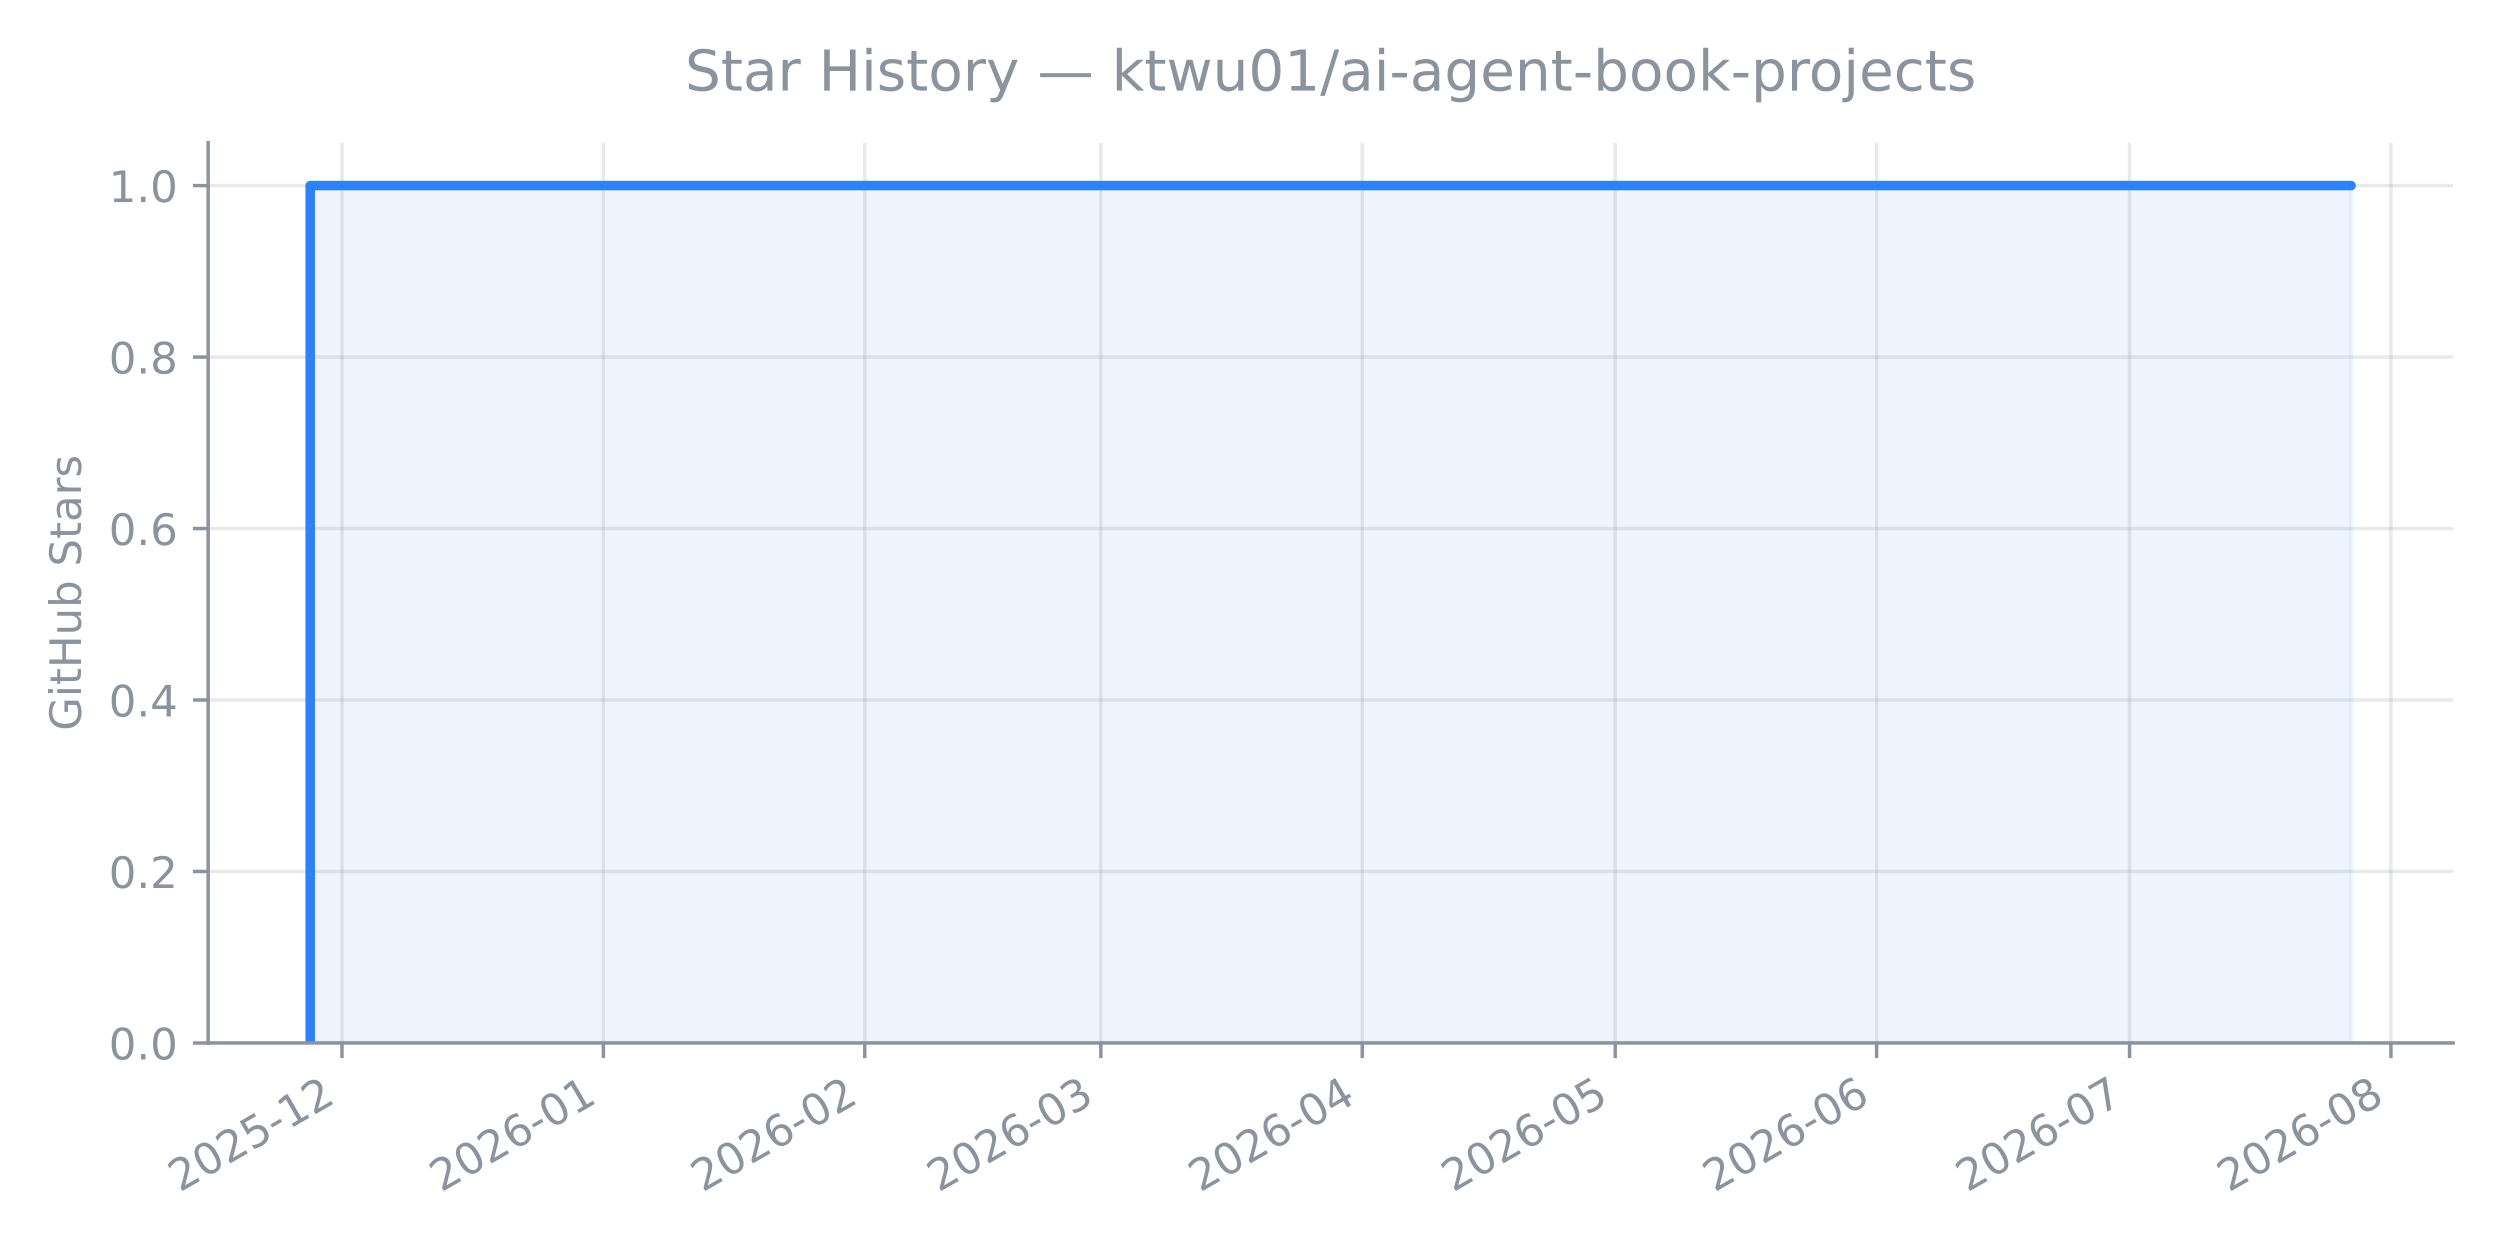
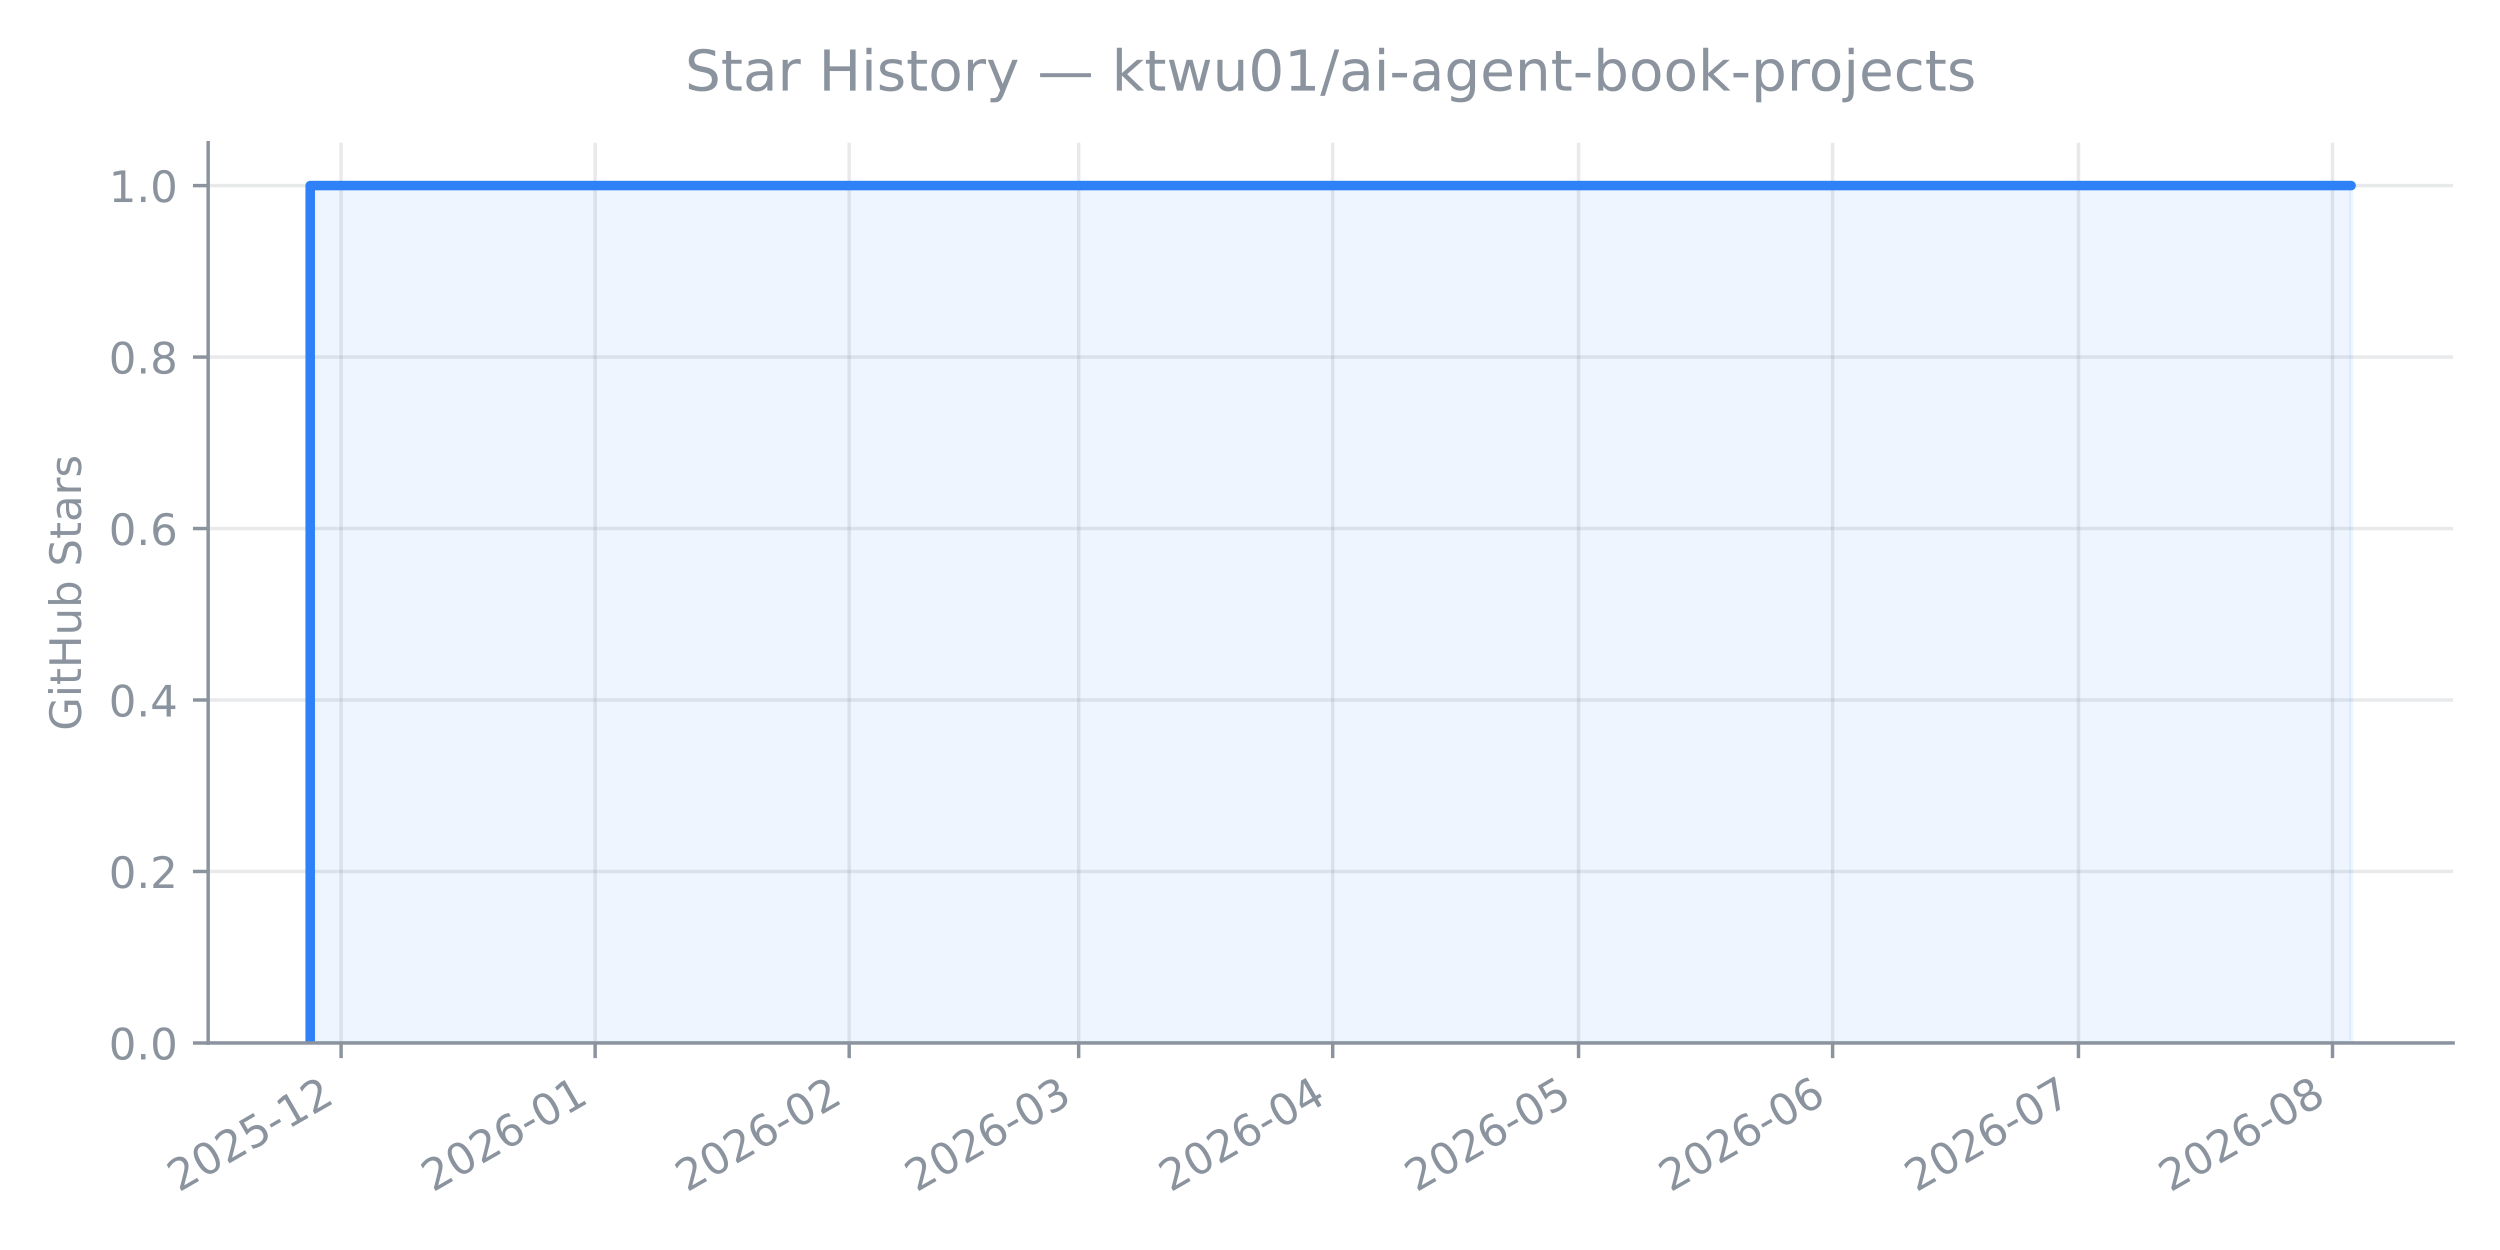
<svg xmlns="http://www.w3.org/2000/svg" xmlns:xlink="http://www.w3.org/1999/xlink" width="576pt" height="288pt" viewBox="0 0 576 288" version="1.1">
  <defs>
    <style type="text/css">*{stroke-linejoin: round; stroke-linecap: butt}</style>
  </defs>
  <g id="figure_1">
    <g id="patch_1">
      <path d="M 0 288  L 576 288  L 576 0  L 0 0  L 0 288  z " style="fill: none; opacity: 0" />
    </g>
    <g id="axes_1">
      <g id="patch_2">
        <path d="M 47.962 240.3  L 565.2 240.3  L 565.2 32.88  L 47.962 32.88  L 47.962 240.3  z " style="fill: none; opacity: 0" />
      </g>
      <g id="FillBetweenPolyCollection_1">
        <defs>
-           <path id="mbf2ad885d6" d="M 71.473 -47.7  L 71.473 -47.7  L 71.473 -245.243  L 541.689 -245.243  L 541.689 -47.7  L 541.689 -47.7  L 71.473 -47.7  L 71.473 -47.7  z " style="stroke: #2f81f7; stroke-opacity: 0.08" />
+           <path id="m359ad6d889" d="M 71.473 -47.7  L 71.473 -47.7  L 71.473 -245.243  L 541.689 -245.243  L 541.689 -47.7  L 541.689 -47.7  L 71.473 -47.7  L 71.473 -47.7  z " style="stroke: #2f81f7; stroke-opacity: 0.08" />
        </defs>
-         <g clip-path="url(#p0fa3ef0bd3)">
-           <use xlink:href="#mbf2ad885d6" x="0" y="288" style="fill: #2f81f7; fill-opacity: 0.08; stroke: #2f81f7; stroke-opacity: 0.08" />
+         <g clip-path="url(#pfd6ca75f1e)">
+           <use xlink:href="#m359ad6d889" x="0" y="288" style="fill: #2f81f7; fill-opacity: 0.08; stroke: #2f81f7; stroke-opacity: 0.08" />
        </g>
      </g>
      <g id="matplotlib.axis_1">
        <g id="xtick_1">
          <g id="line2d_1">
-             <path d="M 78.793 240.3  L 78.793 32.88  " clip-path="url(#p0fa3ef0bd3)" style="fill: none; stroke: #8b949e; stroke-opacity: 0.2; stroke-width: 0.8; stroke-linecap: square" />
+             <path d="M 78.588 240.3  L 78.588 32.88  " clip-path="url(#pfd6ca75f1e)" style="fill: none; stroke: #8b949e; stroke-opacity: 0.2; stroke-width: 0.8; stroke-linecap: square" />
          </g>
          <g id="line2d_2">
            <defs>
-               <path id="m4a608c0ff2" d="M 0 0  L 0 3.5  " style="stroke: #8b949e; stroke-width: 0.8" />
+               <path id="md31ecd0a2d" d="M 0 0  L 0 3.5  " style="stroke: #8b949e; stroke-width: 0.8" />
            </defs>
            <g>
-               <use xlink:href="#m4a608c0ff2" x="78.793" y="240.3" style="fill: #8b949e; stroke: #8b949e; stroke-width: 0.8" />
+               <use xlink:href="#md31ecd0a2d" x="78.588" y="240.3" style="fill: #8b949e; stroke: #8b949e; stroke-width: 0.8" />
            </g>
          </g>
          <g id="text_1">
-             <g style="fill: #8b949e" transform="translate(41.40711 274.7709) rotate(-30) scale(0.1 -0.1)">
+             <g style="fill: #8b949e" transform="translate(41.20151 274.7709) rotate(-30) scale(0.1 -0.1)">
              <defs>
                <path id="DejaVuSans-15" d="M 1228 531  L 3431 531  L 3431 0  L 469 0  L 469 531  Q 828 903 1448 1529  Q 2069 2156 2228 2338  Q 2531 2678 2651 2914  Q 2772 3150 2772 3378  Q 2772 3750 2511 3984  Q 2250 4219 1831 4219  Q 1534 4219 1204 4116  Q 875 4013 500 3803  L 500 4441  Q 881 4594 1212 4672  Q 1544 4750 1819 4750  Q 2544 4750 2975 4387  Q 3406 4025 3406 3419  Q 3406 3131 3298 2873  Q 3191 2616 2906 2266  Q 2828 2175 2409 1742  Q 1991 1309 1228 531  z " transform="scale(0.015625)" />
                <path id="DejaVuSans-13" d="M 2034 4250  Q 1547 4250 1301 3770  Q 1056 3291 1056 2328  Q 1056 1369 1301 889  Q 1547 409 2034 409  Q 2525 409 2770 889  Q 3016 1369 3016 2328  Q 3016 3291 2770 3770  Q 2525 4250 2034 4250  z M 2034 4750  Q 2819 4750 3233 4129  Q 3647 3509 3647 2328  Q 3647 1150 3233 529  Q 2819 -91 2034 -91  Q 1250 -91 836 529  Q 422 1150 422 2328  Q 422 3509 836 4129  Q 1250 4750 2034 4750  z " transform="scale(0.015625)" />
                <path id="DejaVuSans-18" d="M 691 4666  L 3169 4666  L 3169 4134  L 1269 4134  L 1269 2991  Q 1406 3038 1543 3061  Q 1681 3084 1819 3084  Q 2600 3084 3056 2656  Q 3513 2228 3513 1497  Q 3513 744 3044 326  Q 2575 -91 1722 -91  Q 1428 -91 1123 -41  Q 819 9 494 109  L 494 744  Q 775 591 1075 516  Q 1375 441 1709 441  Q 2250 441 2565 725  Q 2881 1009 2881 1497  Q 2881 1984 2565 2268  Q 2250 2553 1709 2553  Q 1456 2553 1204 2497  Q 953 2441 691 2322  L 691 4666  z " transform="scale(0.015625)" />
                <path id="DejaVuSans-10" d="M 313 2009  L 1997 2009  L 1997 1497  L 313 1497  L 313 2009  z " transform="scale(0.015625)" />
                <path id="DejaVuSans-14" d="M 794 531  L 1825 531  L 1825 4091  L 703 3866  L 703 4441  L 1819 4666  L 2450 4666  L 2450 531  L 3481 531  L 3481 0  L 794 0  L 794 531  z " transform="scale(0.015625)" />
              </defs>
              <use xlink:href="#DejaVuSans-15" />
              <use xlink:href="#DejaVuSans-13" transform="translate(63.625 0)" />
              <use xlink:href="#DejaVuSans-15" transform="translate(127.25 0)" />
              <use xlink:href="#DejaVuSans-18" transform="translate(190.875 0)" />
              <use xlink:href="#DejaVuSans-10" transform="translate(254.5 0)" />
              <use xlink:href="#DejaVuSans-14" transform="translate(290.5781 0)" />
              <use xlink:href="#DejaVuSans-15" transform="translate(354.2031 0)" />
            </g>
          </g>
        </g>
        <g id="xtick_2">
          <g id="line2d_3">
-             <path d="M 139.018 240.3  L 139.018 32.88  " clip-path="url(#p0fa3ef0bd3)" style="fill: none; stroke: #8b949e; stroke-opacity: 0.2; stroke-width: 0.8; stroke-linecap: square" />
+             <path d="M 137.12 240.3  L 137.12 32.88  " clip-path="url(#pfd6ca75f1e)" style="fill: none; stroke: #8b949e; stroke-opacity: 0.2; stroke-width: 0.8; stroke-linecap: square" />
          </g>
          <g id="line2d_4">
            <g>
-               <use xlink:href="#m4a608c0ff2" x="139.018" y="240.3" style="fill: #8b949e; stroke: #8b949e; stroke-width: 0.8" />
+               <use xlink:href="#md31ecd0a2d" x="137.12" y="240.3" style="fill: #8b949e; stroke: #8b949e; stroke-width: 0.8" />
            </g>
          </g>
          <g id="text_2">
-             <g style="fill: #8b949e" transform="translate(101.6314 274.7709) rotate(-30) scale(0.1 -0.1)">
+             <g style="fill: #8b949e" transform="translate(99.73422 274.7709) rotate(-30) scale(0.1 -0.1)">
              <defs>
                <path id="DejaVuSans-19" d="M 2113 2584  Q 1688 2584 1439 2293  Q 1191 2003 1191 1497  Q 1191 994 1439 701  Q 1688 409 2113 409  Q 2538 409 2786 701  Q 3034 994 3034 1497  Q 3034 2003 2786 2293  Q 2538 2584 2113 2584  z M 3366 4563  L 3366 3988  Q 3128 4100 2886 4159  Q 2644 4219 2406 4219  Q 1781 4219 1451 3797  Q 1122 3375 1075 2522  Q 1259 2794 1537 2939  Q 1816 3084 2150 3084  Q 2853 3084 3261 2657  Q 3669 2231 3669 1497  Q 3669 778 3244 343  Q 2819 -91 2113 -91  Q 1303 -91 875 529  Q 447 1150 447 2328  Q 447 3434 972 4092  Q 1497 4750 2381 4750  Q 2619 4750 2861 4703  Q 3103 4656 3366 4563  z " transform="scale(0.015625)" />
              </defs>
              <use xlink:href="#DejaVuSans-15" />
              <use xlink:href="#DejaVuSans-13" transform="translate(63.625 0)" />
              <use xlink:href="#DejaVuSans-15" transform="translate(127.25 0)" />
              <use xlink:href="#DejaVuSans-19" transform="translate(190.875 0)" />
              <use xlink:href="#DejaVuSans-10" transform="translate(254.5 0)" />
              <use xlink:href="#DejaVuSans-13" transform="translate(290.5781 0)" />
              <use xlink:href="#DejaVuSans-14" transform="translate(354.2031 0)" />
            </g>
          </g>
        </g>
        <g id="xtick_3">
          <g id="line2d_5">
-             <path d="M 199.242 240.3  L 199.242 32.88  " clip-path="url(#p0fa3ef0bd3)" style="fill: none; stroke: #8b949e; stroke-opacity: 0.2; stroke-width: 0.8; stroke-linecap: square" />
+             <path d="M 195.653 240.3  L 195.653 32.88  " clip-path="url(#pfd6ca75f1e)" style="fill: none; stroke: #8b949e; stroke-opacity: 0.2; stroke-width: 0.8; stroke-linecap: square" />
          </g>
          <g id="line2d_6">
            <g>
-               <use xlink:href="#m4a608c0ff2" x="199.242" y="240.3" style="fill: #8b949e; stroke: #8b949e; stroke-width: 0.8" />
+               <use xlink:href="#md31ecd0a2d" x="195.653" y="240.3" style="fill: #8b949e; stroke: #8b949e; stroke-width: 0.8" />
            </g>
          </g>
          <g id="text_3">
-             <g style="fill: #8b949e" transform="translate(161.8556 274.7709) rotate(-30) scale(0.1 -0.1)">
+             <g style="fill: #8b949e" transform="translate(158.2669 274.7709) rotate(-30) scale(0.1 -0.1)">
              <use xlink:href="#DejaVuSans-15" />
              <use xlink:href="#DejaVuSans-13" transform="translate(63.625 0)" />
              <use xlink:href="#DejaVuSans-15" transform="translate(127.25 0)" />
              <use xlink:href="#DejaVuSans-19" transform="translate(190.875 0)" />
              <use xlink:href="#DejaVuSans-10" transform="translate(254.5 0)" />
              <use xlink:href="#DejaVuSans-13" transform="translate(290.5781 0)" />
              <use xlink:href="#DejaVuSans-15" transform="translate(354.2031 0)" />
            </g>
          </g>
        </g>
        <g id="xtick_4">
          <g id="line2d_7">
-             <path d="M 253.638 240.3  L 253.638 32.88  " clip-path="url(#p0fa3ef0bd3)" style="fill: none; stroke: #8b949e; stroke-opacity: 0.2; stroke-width: 0.8; stroke-linecap: square" />
+             <path d="M 248.521 240.3  L 248.521 32.88  " clip-path="url(#pfd6ca75f1e)" style="fill: none; stroke: #8b949e; stroke-opacity: 0.2; stroke-width: 0.8; stroke-linecap: square" />
          </g>
          <g id="line2d_8">
            <g>
-               <use xlink:href="#m4a608c0ff2" x="253.638" y="240.3" style="fill: #8b949e; stroke: #8b949e; stroke-width: 0.8" />
+               <use xlink:href="#md31ecd0a2d" x="248.521" y="240.3" style="fill: #8b949e; stroke: #8b949e; stroke-width: 0.8" />
            </g>
          </g>
          <g id="text_4">
-             <g style="fill: #8b949e" transform="translate(216.2517 274.7709) rotate(-30) scale(0.1 -0.1)">
+             <g style="fill: #8b949e" transform="translate(211.1352 274.7709) rotate(-30) scale(0.1 -0.1)">
              <defs>
                <path id="DejaVuSans-16" d="M 2597 2516  Q 3050 2419 3304 2112  Q 3559 1806 3559 1356  Q 3559 666 3084 287  Q 2609 -91 1734 -91  Q 1441 -91 1130 -33  Q 819 25 488 141  L 488 750  Q 750 597 1062 519  Q 1375 441 1716 441  Q 2309 441 2620 675  Q 2931 909 2931 1356  Q 2931 1769 2642 2001  Q 2353 2234 1838 2234  L 1294 2234  L 1294 2753  L 1863 2753  Q 2328 2753 2575 2939  Q 2822 3125 2822 3475  Q 2822 3834 2567 4026  Q 2313 4219 1838 4219  Q 1578 4219 1281 4162  Q 984 4106 628 3988  L 628 4550  Q 988 4650 1302 4700  Q 1616 4750 1894 4750  Q 2613 4750 3031 4423  Q 3450 4097 3450 3541  Q 3450 3153 3228 2886  Q 3006 2619 2597 2516  z " transform="scale(0.015625)" />
              </defs>
              <use xlink:href="#DejaVuSans-15" />
              <use xlink:href="#DejaVuSans-13" transform="translate(63.625 0)" />
              <use xlink:href="#DejaVuSans-15" transform="translate(127.25 0)" />
              <use xlink:href="#DejaVuSans-19" transform="translate(190.875 0)" />
              <use xlink:href="#DejaVuSans-10" transform="translate(254.5 0)" />
              <use xlink:href="#DejaVuSans-13" transform="translate(290.5781 0)" />
              <use xlink:href="#DejaVuSans-16" transform="translate(354.2031 0)" />
            </g>
          </g>
        </g>
        <g id="xtick_5">
          <g id="line2d_9">
-             <path d="M 313.862 240.3  L 313.862 32.88  " clip-path="url(#p0fa3ef0bd3)" style="fill: none; stroke: #8b949e; stroke-opacity: 0.2; stroke-width: 0.8; stroke-linecap: square" />
+             <path d="M 307.054 240.3  L 307.054 32.88  " clip-path="url(#pfd6ca75f1e)" style="fill: none; stroke: #8b949e; stroke-opacity: 0.2; stroke-width: 0.8; stroke-linecap: square" />
          </g>
          <g id="line2d_10">
            <g>
-               <use xlink:href="#m4a608c0ff2" x="313.862" y="240.3" style="fill: #8b949e; stroke: #8b949e; stroke-width: 0.8" />
+               <use xlink:href="#md31ecd0a2d" x="307.054" y="240.3" style="fill: #8b949e; stroke: #8b949e; stroke-width: 0.8" />
            </g>
          </g>
          <g id="text_5">
-             <g style="fill: #8b949e" transform="translate(276.476 274.7709) rotate(-30) scale(0.1 -0.1)">
+             <g style="fill: #8b949e" transform="translate(269.6679 274.7709) rotate(-30) scale(0.1 -0.1)">
              <defs>
                <path id="DejaVuSans-17" d="M 2419 4116  L 825 1625  L 2419 1625  L 2419 4116  z M 2253 4666  L 3047 4666  L 3047 1625  L 3713 1625  L 3713 1100  L 3047 1100  L 3047 0  L 2419 0  L 2419 1100  L 313 1100  L 313 1709  L 2253 4666  z " transform="scale(0.015625)" />
              </defs>
              <use xlink:href="#DejaVuSans-15" />
              <use xlink:href="#DejaVuSans-13" transform="translate(63.625 0)" />
              <use xlink:href="#DejaVuSans-15" transform="translate(127.25 0)" />
              <use xlink:href="#DejaVuSans-19" transform="translate(190.875 0)" />
              <use xlink:href="#DejaVuSans-10" transform="translate(254.5 0)" />
              <use xlink:href="#DejaVuSans-13" transform="translate(290.5781 0)" />
              <use xlink:href="#DejaVuSans-17" transform="translate(354.2031 0)" />
            </g>
          </g>
        </g>
        <g id="xtick_6">
          <g id="line2d_11">
-             <path d="M 372.144 240.3  L 372.144 32.88  " clip-path="url(#p0fa3ef0bd3)" style="fill: none; stroke: #8b949e; stroke-opacity: 0.2; stroke-width: 0.8; stroke-linecap: square" />
+             <path d="M 363.699 240.3  L 363.699 32.88  " clip-path="url(#pfd6ca75f1e)" style="fill: none; stroke: #8b949e; stroke-opacity: 0.2; stroke-width: 0.8; stroke-linecap: square" />
          </g>
          <g id="line2d_12">
            <g>
-               <use xlink:href="#m4a608c0ff2" x="372.144" y="240.3" style="fill: #8b949e; stroke: #8b949e; stroke-width: 0.8" />
+               <use xlink:href="#md31ecd0a2d" x="363.699" y="240.3" style="fill: #8b949e; stroke: #8b949e; stroke-width: 0.8" />
            </g>
          </g>
          <g id="text_6">
-             <g style="fill: #8b949e" transform="translate(334.7575 274.7709) rotate(-30) scale(0.1 -0.1)">
+             <g style="fill: #8b949e" transform="translate(326.3124 274.7709) rotate(-30) scale(0.1 -0.1)">
              <use xlink:href="#DejaVuSans-15" />
              <use xlink:href="#DejaVuSans-13" transform="translate(63.625 0)" />
              <use xlink:href="#DejaVuSans-15" transform="translate(127.25 0)" />
              <use xlink:href="#DejaVuSans-19" transform="translate(190.875 0)" />
              <use xlink:href="#DejaVuSans-10" transform="translate(254.5 0)" />
              <use xlink:href="#DejaVuSans-13" transform="translate(290.5781 0)" />
              <use xlink:href="#DejaVuSans-18" transform="translate(354.2031 0)" />
            </g>
          </g>
        </g>
        <g id="xtick_7">
          <g id="line2d_13">
-             <path d="M 432.368 240.3  L 432.368 32.88  " clip-path="url(#p0fa3ef0bd3)" style="fill: none; stroke: #8b949e; stroke-opacity: 0.2; stroke-width: 0.8; stroke-linecap: square" />
+             <path d="M 422.231 240.3  L 422.231 32.88  " clip-path="url(#pfd6ca75f1e)" style="fill: none; stroke: #8b949e; stroke-opacity: 0.2; stroke-width: 0.8; stroke-linecap: square" />
          </g>
          <g id="line2d_14">
            <g>
-               <use xlink:href="#m4a608c0ff2" x="432.368" y="240.3" style="fill: #8b949e; stroke: #8b949e; stroke-width: 0.8" />
+               <use xlink:href="#md31ecd0a2d" x="422.231" y="240.3" style="fill: #8b949e; stroke: #8b949e; stroke-width: 0.8" />
            </g>
          </g>
          <g id="text_7">
-             <g style="fill: #8b949e" transform="translate(394.9818 274.7709) rotate(-30) scale(0.1 -0.1)">
+             <g style="fill: #8b949e" transform="translate(384.8452 274.7709) rotate(-30) scale(0.1 -0.1)">
              <use xlink:href="#DejaVuSans-15" />
              <use xlink:href="#DejaVuSans-13" transform="translate(63.625 0)" />
              <use xlink:href="#DejaVuSans-15" transform="translate(127.25 0)" />
              <use xlink:href="#DejaVuSans-19" transform="translate(190.875 0)" />
              <use xlink:href="#DejaVuSans-10" transform="translate(254.5 0)" />
              <use xlink:href="#DejaVuSans-13" transform="translate(290.5781 0)" />
              <use xlink:href="#DejaVuSans-19" transform="translate(354.2031 0)" />
            </g>
          </g>
        </g>
        <g id="xtick_8">
          <g id="line2d_15">
-             <path d="M 490.649 240.3  L 490.649 32.88  " clip-path="url(#p0fa3ef0bd3)" style="fill: none; stroke: #8b949e; stroke-opacity: 0.2; stroke-width: 0.8; stroke-linecap: square" />
+             <path d="M 478.876 240.3  L 478.876 32.88  " clip-path="url(#pfd6ca75f1e)" style="fill: none; stroke: #8b949e; stroke-opacity: 0.2; stroke-width: 0.8; stroke-linecap: square" />
          </g>
          <g id="line2d_16">
            <g>
-               <use xlink:href="#m4a608c0ff2" x="490.649" y="240.3" style="fill: #8b949e; stroke: #8b949e; stroke-width: 0.8" />
+               <use xlink:href="#md31ecd0a2d" x="478.876" y="240.3" style="fill: #8b949e; stroke: #8b949e; stroke-width: 0.8" />
            </g>
          </g>
          <g id="text_8">
-             <g style="fill: #8b949e" transform="translate(453.2634 274.7709) rotate(-30) scale(0.1 -0.1)">
+             <g style="fill: #8b949e" transform="translate(441.4897 274.7709) rotate(-30) scale(0.1 -0.1)">
              <defs>
                <path id="DejaVuSans-1a" d="M 525 4666  L 3525 4666  L 3525 4397  L 1831 0  L 1172 0  L 2766 4134  L 525 4134  L 525 4666  z " transform="scale(0.015625)" />
              </defs>
              <use xlink:href="#DejaVuSans-15" />
              <use xlink:href="#DejaVuSans-13" transform="translate(63.625 0)" />
              <use xlink:href="#DejaVuSans-15" transform="translate(127.25 0)" />
              <use xlink:href="#DejaVuSans-19" transform="translate(190.875 0)" />
              <use xlink:href="#DejaVuSans-10" transform="translate(254.5 0)" />
              <use xlink:href="#DejaVuSans-13" transform="translate(290.5781 0)" />
              <use xlink:href="#DejaVuSans-1a" transform="translate(354.2031 0)" />
            </g>
          </g>
        </g>
        <g id="xtick_9">
          <g id="line2d_17">
-             <path d="M 550.874 240.3  L 550.874 32.88  " clip-path="url(#p0fa3ef0bd3)" style="fill: none; stroke: #8b949e; stroke-opacity: 0.2; stroke-width: 0.8; stroke-linecap: square" />
+             <path d="M 537.409 240.3  L 537.409 32.88  " clip-path="url(#pfd6ca75f1e)" style="fill: none; stroke: #8b949e; stroke-opacity: 0.2; stroke-width: 0.8; stroke-linecap: square" />
          </g>
          <g id="line2d_18">
            <g>
-               <use xlink:href="#m4a608c0ff2" x="550.874" y="240.3" style="fill: #8b949e; stroke: #8b949e; stroke-width: 0.8" />
+               <use xlink:href="#md31ecd0a2d" x="537.409" y="240.3" style="fill: #8b949e; stroke: #8b949e; stroke-width: 0.8" />
            </g>
          </g>
          <g id="text_9">
-             <g style="fill: #8b949e" transform="translate(513.4876 274.7709) rotate(-30) scale(0.1 -0.1)">
+             <g style="fill: #8b949e" transform="translate(500.0224 274.7709) rotate(-30) scale(0.1 -0.1)">
              <defs>
                <path id="DejaVuSans-1b" d="M 2034 2216  Q 1584 2216 1326 1975  Q 1069 1734 1069 1313  Q 1069 891 1326 650  Q 1584 409 2034 409  Q 2484 409 2743 651  Q 3003 894 3003 1313  Q 3003 1734 2745 1975  Q 2488 2216 2034 2216  z M 1403 2484  Q 997 2584 770 2862  Q 544 3141 544 3541  Q 544 4100 942 4425  Q 1341 4750 2034 4750  Q 2731 4750 3128 4425  Q 3525 4100 3525 3541  Q 3525 3141 3298 2862  Q 3072 2584 2669 2484  Q 3125 2378 3379 2068  Q 3634 1759 3634 1313  Q 3634 634 3220 271  Q 2806 -91 2034 -91  Q 1263 -91 848 271  Q 434 634 434 1313  Q 434 1759 690 2068  Q 947 2378 1403 2484  z M 1172 3481  Q 1172 3119 1398 2916  Q 1625 2713 2034 2713  Q 2441 2713 2670 2916  Q 2900 3119 2900 3481  Q 2900 3844 2670 4047  Q 2441 4250 2034 4250  Q 1625 4250 1398 4047  Q 1172 3844 1172 3481  z " transform="scale(0.015625)" />
              </defs>
              <use xlink:href="#DejaVuSans-15" />
              <use xlink:href="#DejaVuSans-13" transform="translate(63.625 0)" />
              <use xlink:href="#DejaVuSans-15" transform="translate(127.25 0)" />
              <use xlink:href="#DejaVuSans-19" transform="translate(190.875 0)" />
              <use xlink:href="#DejaVuSans-10" transform="translate(254.5 0)" />
              <use xlink:href="#DejaVuSans-13" transform="translate(290.5781 0)" />
              <use xlink:href="#DejaVuSans-1b" transform="translate(354.2031 0)" />
            </g>
          </g>
        </g>
      </g>
      <g id="matplotlib.axis_2">
        <g id="ytick_1">
          <g id="line2d_19">
-             <path d="M 47.962 240.3  L 565.2 240.3  " clip-path="url(#p0fa3ef0bd3)" style="fill: none; stroke: #8b949e; stroke-opacity: 0.2; stroke-width: 0.8; stroke-linecap: square" />
+             <path d="M 47.962 240.3  L 565.2 240.3  " clip-path="url(#pfd6ca75f1e)" style="fill: none; stroke: #8b949e; stroke-opacity: 0.2; stroke-width: 0.8; stroke-linecap: square" />
          </g>
          <g id="line2d_20">
            <defs>
-               <path id="m6933f5e9e3" d="M 0 0  L -3.5 0  " style="stroke: #8b949e; stroke-width: 0.8" />
+               <path id="m15f3205540" d="M 0 0  L -3.5 0  " style="stroke: #8b949e; stroke-width: 0.8" />
            </defs>
            <g>
-               <use xlink:href="#m6933f5e9e3" x="47.962" y="240.3" style="fill: #8b949e; stroke: #8b949e; stroke-width: 0.8" />
+               <use xlink:href="#m15f3205540" x="47.962" y="240.3" style="fill: #8b949e; stroke: #8b949e; stroke-width: 0.8" />
            </g>
          </g>
          <g id="text_10">
            <g style="fill: #8b949e" transform="translate(25.05922 244.0986) scale(0.1 -0.1)">
              <defs>
                <path id="DejaVuSans-11" d="M 684 794  L 1344 794  L 1344 0  L 684 0  L 684 794  z " transform="scale(0.015625)" />
              </defs>
              <use xlink:href="#DejaVuSans-13" />
              <use xlink:href="#DejaVuSans-11" transform="translate(63.625 0)" />
              <use xlink:href="#DejaVuSans-13" transform="translate(95.40625 0)" />
            </g>
          </g>
        </g>
        <g id="ytick_2">
          <g id="line2d_21">
-             <path d="M 47.962 200.791  L 565.2 200.791  " clip-path="url(#p0fa3ef0bd3)" style="fill: none; stroke: #8b949e; stroke-opacity: 0.2; stroke-width: 0.8; stroke-linecap: square" />
+             <path d="M 47.962 200.791  L 565.2 200.791  " clip-path="url(#pfd6ca75f1e)" style="fill: none; stroke: #8b949e; stroke-opacity: 0.2; stroke-width: 0.8; stroke-linecap: square" />
          </g>
          <g id="line2d_22">
            <g>
-               <use xlink:href="#m6933f5e9e3" x="47.962" y="200.791" style="fill: #8b949e; stroke: #8b949e; stroke-width: 0.8" />
+               <use xlink:href="#m15f3205540" x="47.962" y="200.791" style="fill: #8b949e; stroke: #8b949e; stroke-width: 0.8" />
            </g>
          </g>
          <g id="text_11">
            <g style="fill: #8b949e" transform="translate(25.05922 204.5901) scale(0.1 -0.1)">
              <use xlink:href="#DejaVuSans-13" />
              <use xlink:href="#DejaVuSans-11" transform="translate(63.625 0)" />
              <use xlink:href="#DejaVuSans-15" transform="translate(95.40625 0)" />
            </g>
          </g>
        </g>
        <g id="ytick_3">
          <g id="line2d_23">
-             <path d="M 47.962 161.283  L 565.2 161.283  " clip-path="url(#p0fa3ef0bd3)" style="fill: none; stroke: #8b949e; stroke-opacity: 0.2; stroke-width: 0.8; stroke-linecap: square" />
+             <path d="M 47.962 161.283  L 565.2 161.283  " clip-path="url(#pfd6ca75f1e)" style="fill: none; stroke: #8b949e; stroke-opacity: 0.2; stroke-width: 0.8; stroke-linecap: square" />
          </g>
          <g id="line2d_24">
            <g>
-               <use xlink:href="#m6933f5e9e3" x="47.962" y="161.283" style="fill: #8b949e; stroke: #8b949e; stroke-width: 0.8" />
+               <use xlink:href="#m15f3205540" x="47.962" y="161.283" style="fill: #8b949e; stroke: #8b949e; stroke-width: 0.8" />
            </g>
          </g>
          <g id="text_12">
            <g style="fill: #8b949e" transform="translate(25.05922 165.0815) scale(0.1 -0.1)">
              <use xlink:href="#DejaVuSans-13" />
              <use xlink:href="#DejaVuSans-11" transform="translate(63.625 0)" />
              <use xlink:href="#DejaVuSans-17" transform="translate(95.40625 0)" />
            </g>
          </g>
        </g>
        <g id="ytick_4">
          <g id="line2d_25">
-             <path d="M 47.962 121.774  L 565.2 121.774  " clip-path="url(#p0fa3ef0bd3)" style="fill: none; stroke: #8b949e; stroke-opacity: 0.2; stroke-width: 0.8; stroke-linecap: square" />
+             <path d="M 47.962 121.774  L 565.2 121.774  " clip-path="url(#pfd6ca75f1e)" style="fill: none; stroke: #8b949e; stroke-opacity: 0.2; stroke-width: 0.8; stroke-linecap: square" />
          </g>
          <g id="line2d_26">
            <g>
-               <use xlink:href="#m6933f5e9e3" x="47.962" y="121.774" style="fill: #8b949e; stroke: #8b949e; stroke-width: 0.8" />
+               <use xlink:href="#m15f3205540" x="47.962" y="121.774" style="fill: #8b949e; stroke: #8b949e; stroke-width: 0.8" />
            </g>
          </g>
          <g id="text_13">
            <g style="fill: #8b949e" transform="translate(25.05922 125.573) scale(0.1 -0.1)">
              <use xlink:href="#DejaVuSans-13" />
              <use xlink:href="#DejaVuSans-11" transform="translate(63.625 0)" />
              <use xlink:href="#DejaVuSans-19" transform="translate(95.40625 0)" />
            </g>
          </g>
        </g>
        <g id="ytick_5">
          <g id="line2d_27">
-             <path d="M 47.962 82.266  L 565.2 82.266  " clip-path="url(#p0fa3ef0bd3)" style="fill: none; stroke: #8b949e; stroke-opacity: 0.2; stroke-width: 0.8; stroke-linecap: square" />
+             <path d="M 47.962 82.266  L 565.2 82.266  " clip-path="url(#pfd6ca75f1e)" style="fill: none; stroke: #8b949e; stroke-opacity: 0.2; stroke-width: 0.8; stroke-linecap: square" />
          </g>
          <g id="line2d_28">
            <g>
-               <use xlink:href="#m6933f5e9e3" x="47.962" y="82.266" style="fill: #8b949e; stroke: #8b949e; stroke-width: 0.8" />
+               <use xlink:href="#m15f3205540" x="47.962" y="82.266" style="fill: #8b949e; stroke: #8b949e; stroke-width: 0.8" />
            </g>
          </g>
          <g id="text_14">
            <g style="fill: #8b949e" transform="translate(25.05922 86.06448) scale(0.1 -0.1)">
              <use xlink:href="#DejaVuSans-13" />
              <use xlink:href="#DejaVuSans-11" transform="translate(63.625 0)" />
              <use xlink:href="#DejaVuSans-1b" transform="translate(95.40625 0)" />
            </g>
          </g>
        </g>
        <g id="ytick_6">
          <g id="line2d_29">
-             <path d="M 47.962 42.757  L 565.2 42.757  " clip-path="url(#p0fa3ef0bd3)" style="fill: none; stroke: #8b949e; stroke-opacity: 0.2; stroke-width: 0.8; stroke-linecap: square" />
+             <path d="M 47.962 42.757  L 565.2 42.757  " clip-path="url(#pfd6ca75f1e)" style="fill: none; stroke: #8b949e; stroke-opacity: 0.2; stroke-width: 0.8; stroke-linecap: square" />
          </g>
          <g id="line2d_30">
            <g>
-               <use xlink:href="#m6933f5e9e3" x="47.962" y="42.757" style="fill: #8b949e; stroke: #8b949e; stroke-width: 0.8" />
+               <use xlink:href="#m15f3205540" x="47.962" y="42.757" style="fill: #8b949e; stroke: #8b949e; stroke-width: 0.8" />
            </g>
          </g>
          <g id="text_15">
            <g style="fill: #8b949e" transform="translate(25.05922 46.55596) scale(0.1 -0.1)">
              <use xlink:href="#DejaVuSans-14" />
              <use xlink:href="#DejaVuSans-11" transform="translate(63.625 0)" />
              <use xlink:href="#DejaVuSans-13" transform="translate(95.40625 0)" />
            </g>
          </g>
        </g>
        <g id="text_16">
          <g style="fill: #8b949e" transform="translate(18.65687 168.3641) rotate(-90) scale(0.1 -0.1)">
            <defs>
              <path id="DejaVuSans-2a" d="M 3809 666  L 3809 1919  L 2778 1919  L 2778 2438  L 4434 2438  L 4434 434  Q 4069 175 3628 42  Q 3188 -91 2688 -91  Q 1594 -91 976 548  Q 359 1188 359 2328  Q 359 3472 976 4111  Q 1594 4750 2688 4750  Q 3144 4750 3555 4637  Q 3966 4525 4313 4306  L 4313 3634  Q 3963 3931 3569 4081  Q 3175 4231 2741 4231  Q 1884 4231 1454 3753  Q 1025 3275 1025 2328  Q 1025 1384 1454 906  Q 1884 428 2741 428  Q 3075 428 3337 486  Q 3600 544 3809 666  z " transform="scale(0.015625)" />
              <path id="DejaVuSans-4c" d="M 603 3500  L 1178 3500  L 1178 0  L 603 0  L 603 3500  z M 603 4863  L 1178 4863  L 1178 4134  L 603 4134  L 603 4863  z " transform="scale(0.015625)" />
              <path id="DejaVuSans-57" d="M 1172 4494  L 1172 3500  L 2356 3500  L 2356 3053  L 1172 3053  L 1172 1153  Q 1172 725 1289 603  Q 1406 481 1766 481  L 2356 481  L 2356 0  L 1766 0  Q 1100 0 847 248  Q 594 497 594 1153  L 594 3053  L 172 3053  L 172 3500  L 594 3500  L 594 4494  L 1172 4494  z " transform="scale(0.015625)" />
              <path id="DejaVuSans-2b" d="M 628 4666  L 1259 4666  L 1259 2753  L 3553 2753  L 3553 4666  L 4184 4666  L 4184 0  L 3553 0  L 3553 2222  L 1259 2222  L 1259 0  L 628 0  L 628 4666  z " transform="scale(0.015625)" />
              <path id="DejaVuSans-58" d="M 544 1381  L 544 3500  L 1119 3500  L 1119 1403  Q 1119 906 1312 657  Q 1506 409 1894 409  Q 2359 409 2629 706  Q 2900 1003 2900 1516  L 2900 3500  L 3475 3500  L 3475 0  L 2900 0  L 2900 538  Q 2691 219 2414 64  Q 2138 -91 1772 -91  Q 1169 -91 856 284  Q 544 659 544 1381  z M 1991 3584  L 1991 3584  z " transform="scale(0.015625)" />
              <path id="DejaVuSans-45" d="M 3116 1747  Q 3116 2381 2855 2742  Q 2594 3103 2138 3103  Q 1681 3103 1420 2742  Q 1159 2381 1159 1747  Q 1159 1113 1420 752  Q 1681 391 2138 391  Q 2594 391 2855 752  Q 3116 1113 3116 1747  z M 1159 2969  Q 1341 3281 1617 3432  Q 1894 3584 2278 3584  Q 2916 3584 3314 3078  Q 3713 2572 3713 1747  Q 3713 922 3314 415  Q 2916 -91 2278 -91  Q 1894 -91 1617 61  Q 1341 213 1159 525  L 1159 0  L 581 0  L 581 4863  L 1159 4863  L 1159 2969  z " transform="scale(0.015625)" />
              <path id="DejaVuSans-3" transform="scale(0.015625)" />
              <path id="DejaVuSans-36" d="M 3425 4513  L 3425 3897  Q 3066 4069 2747 4153  Q 2428 4238 2131 4238  Q 1616 4238 1336 4038  Q 1056 3838 1056 3469  Q 1056 3159 1242 3001  Q 1428 2844 1947 2747  L 2328 2669  Q 3034 2534 3370 2195  Q 3706 1856 3706 1288  Q 3706 609 3251 259  Q 2797 -91 1919 -91  Q 1588 -91 1214 -16  Q 841 59 441 206  L 441 856  Q 825 641 1194 531  Q 1563 422 1919 422  Q 2459 422 2753 634  Q 3047 847 3047 1241  Q 3047 1584 2836 1778  Q 2625 1972 2144 2069  L 1759 2144  Q 1053 2284 737 2584  Q 422 2884 422 3419  Q 422 4038 858 4394  Q 1294 4750 2059 4750  Q 2388 4750 2728 4690  Q 3069 4631 3425 4513  z " transform="scale(0.015625)" />
              <path id="DejaVuSans-44" d="M 2194 1759  Q 1497 1759 1228 1600  Q 959 1441 959 1056  Q 959 750 1161 570  Q 1363 391 1709 391  Q 2188 391 2477 730  Q 2766 1069 2766 1631  L 2766 1759  L 2194 1759  z M 3341 1997  L 3341 0  L 2766 0  L 2766 531  Q 2569 213 2275 61  Q 1981 -91 1556 -91  Q 1019 -91 701 211  Q 384 513 384 1019  Q 384 1609 779 1909  Q 1175 2209 1959 2209  L 2766 2209  L 2766 2266  Q 2766 2663 2505 2880  Q 2244 3097 1772 3097  Q 1472 3097 1187 3025  Q 903 2953 641 2809  L 641 3341  Q 956 3463 1253 3523  Q 1550 3584 1831 3584  Q 2591 3584 2966 3190  Q 3341 2797 3341 1997  z " transform="scale(0.015625)" />
              <path id="DejaVuSans-55" d="M 2631 2963  Q 2534 3019 2420 3045  Q 2306 3072 2169 3072  Q 1681 3072 1420 2755  Q 1159 2438 1159 1844  L 1159 0  L 581 0  L 581 3500  L 1159 3500  L 1159 2956  Q 1341 3275 1631 3429  Q 1922 3584 2338 3584  Q 2397 3584 2469 3576  Q 2541 3569 2628 3553  L 2631 2963  z " transform="scale(0.015625)" />
              <path id="DejaVuSans-56" d="M 2834 3397  L 2834 2853  Q 2591 2978 2328 3040  Q 2066 3103 1784 3103  Q 1356 3103 1142 2972  Q 928 2841 928 2578  Q 928 2378 1081 2264  Q 1234 2150 1697 2047  L 1894 2003  Q 2506 1872 2764 1633  Q 3022 1394 3022 966  Q 3022 478 2636 193  Q 2250 -91 1575 -91  Q 1294 -91 989 -36  Q 684 19 347 128  L 347 722  Q 666 556 975 473  Q 1284 391 1588 391  Q 1994 391 2212 530  Q 2431 669 2431 922  Q 2431 1156 2273 1281  Q 2116 1406 1581 1522  L 1381 1569  Q 847 1681 609 1914  Q 372 2147 372 2553  Q 372 3047 722 3315  Q 1072 3584 1716 3584  Q 2034 3584 2315 3537  Q 2597 3491 2834 3397  z " transform="scale(0.015625)" />
            </defs>
            <use xlink:href="#DejaVuSans-2a" />
            <use xlink:href="#DejaVuSans-4c" transform="translate(77.48438 0)" />
            <use xlink:href="#DejaVuSans-57" transform="translate(105.2656 0)" />
            <use xlink:href="#DejaVuSans-2b" transform="translate(144.4688 0)" />
            <use xlink:href="#DejaVuSans-58" transform="translate(219.6719 0)" />
            <use xlink:href="#DejaVuSans-45" transform="translate(283.0469 0)" />
            <use xlink:href="#DejaVuSans-3" transform="translate(346.5312 0)" />
            <use xlink:href="#DejaVuSans-36" transform="translate(378.3125 0)" />
            <use xlink:href="#DejaVuSans-57" transform="translate(441.7969 0)" />
            <use xlink:href="#DejaVuSans-44" transform="translate(481 0)" />
            <use xlink:href="#DejaVuSans-55" transform="translate(542.2812 0)" />
            <use xlink:href="#DejaVuSans-56" transform="translate(583.3906 0)" />
          </g>
        </g>
      </g>
      <g id="line2d_31">
-         <path d="M 71.473 240.3  L 71.473 42.757  L 541.689 42.757  " clip-path="url(#p0fa3ef0bd3)" style="fill: none; stroke: #2f81f7; stroke-width: 2.2; stroke-linecap: round" />
+         <path d="M 71.473 240.3  L 71.473 42.757  L 541.689 42.757  " clip-path="url(#pfd6ca75f1e)" style="fill: none; stroke: #2f81f7; stroke-width: 2.2; stroke-linecap: round" />
      </g>
      <g id="patch_3">
        <path d="M 47.962 240.3  L 47.962 32.88  " style="fill: none; stroke: #8b949e; stroke-width: 0.8; stroke-linejoin: miter; stroke-linecap: square" />
      </g>
      <g id="patch_4">
        <path d="M 47.962 240.3  L 565.2 240.3  " style="fill: none; stroke: #8b949e; stroke-width: 0.8; stroke-linejoin: miter; stroke-linecap: square" />
      </g>
      <g id="text_17">
        <g style="fill: #8b949e" transform="translate(157.8287 20.88) scale(0.13 -0.13)">
          <defs>
            <path id="DejaVuSans-52" d="M 1959 3097  Q 1497 3097 1228 2736  Q 959 2375 959 1747  Q 959 1119 1226 758  Q 1494 397 1959 397  Q 2419 397 2687 759  Q 2956 1122 2956 1747  Q 2956 2369 2687 2733  Q 2419 3097 1959 3097  z M 1959 3584  Q 2709 3584 3137 3096  Q 3566 2609 3566 1747  Q 3566 888 3137 398  Q 2709 -91 1959 -91  Q 1206 -91 779 398  Q 353 888 353 1747  Q 353 2609 779 3096  Q 1206 3584 1959 3584  z " transform="scale(0.015625)" />
            <path id="DejaVuSans-5c" d="M 2059 -325  Q 1816 -950 1584 -1140  Q 1353 -1331 966 -1331  L 506 -1331  L 506 -850  L 844 -850  Q 1081 -850 1212 -737  Q 1344 -625 1503 -206  L 1606 56  L 191 3500  L 800 3500  L 1894 763  L 2988 3500  L 3597 3500  L 2059 -325  z " transform="scale(0.015625)" />
            <path id="DejaVuSans-af6" d="M 313 1978  L 6088 1978  L 6088 1528  L 313 1528  L 313 1978  z " transform="scale(0.015625)" />
            <path id="DejaVuSans-4e" d="M 581 4863  L 1159 4863  L 1159 1991  L 2875 3500  L 3609 3500  L 1753 1863  L 3688 0  L 2938 0  L 1159 1709  L 1159 0  L 581 0  L 581 4863  z " transform="scale(0.015625)" />
            <path id="DejaVuSans-5a" d="M 269 3500  L 844 3500  L 1563 769  L 2278 3500  L 2956 3500  L 3675 769  L 4391 3500  L 4966 3500  L 4050 0  L 3372 0  L 2619 2869  L 1863 0  L 1184 0  L 269 3500  z " transform="scale(0.015625)" />
            <path id="DejaVuSans-12" d="M 1625 4666  L 2156 4666  L 531 -594  L 0 -594  L 1625 4666  z " transform="scale(0.015625)" />
            <path id="DejaVuSans-4a" d="M 2906 1791  Q 2906 2416 2648 2759  Q 2391 3103 1925 3103  Q 1463 3103 1205 2759  Q 947 2416 947 1791  Q 947 1169 1205 825  Q 1463 481 1925 481  Q 2391 481 2648 825  Q 2906 1169 2906 1791  z M 3481 434  Q 3481 -459 3084 -895  Q 2688 -1331 1869 -1331  Q 1566 -1331 1297 -1286  Q 1028 -1241 775 -1147  L 775 -588  Q 1028 -725 1275 -790  Q 1522 -856 1778 -856  Q 2344 -856 2625 -561  Q 2906 -266 2906 331  L 2906 616  Q 2728 306 2450 153  Q 2172 0 1784 0  Q 1141 0 747 490  Q 353 981 353 1791  Q 353 2603 747 3093  Q 1141 3584 1784 3584  Q 2172 3584 2450 3431  Q 2728 3278 2906 2969  L 2906 3500  L 3481 3500  L 3481 434  z " transform="scale(0.015625)" />
            <path id="DejaVuSans-48" d="M 3597 1894  L 3597 1613  L 953 1613  Q 991 1019 1311 708  Q 1631 397 2203 397  Q 2534 397 2845 478  Q 3156 559 3463 722  L 3463 178  Q 3153 47 2828 -22  Q 2503 -91 2169 -91  Q 1331 -91 842 396  Q 353 884 353 1716  Q 353 2575 817 3079  Q 1281 3584 2069 3584  Q 2775 3584 3186 3129  Q 3597 2675 3597 1894  z M 3022 2063  Q 3016 2534 2758 2815  Q 2500 3097 2075 3097  Q 1594 3097 1305 2825  Q 1016 2553 972 2059  L 3022 2063  z " transform="scale(0.015625)" />
            <path id="DejaVuSans-51" d="M 3513 2113  L 3513 0  L 2938 0  L 2938 2094  Q 2938 2591 2744 2837  Q 2550 3084 2163 3084  Q 1697 3084 1428 2787  Q 1159 2491 1159 1978  L 1159 0  L 581 0  L 581 3500  L 1159 3500  L 1159 2956  Q 1366 3272 1645 3428  Q 1925 3584 2291 3584  Q 2894 3584 3203 3211  Q 3513 2838 3513 2113  z " transform="scale(0.015625)" />
            <path id="DejaVuSans-53" d="M 1159 525  L 1159 -1331  L 581 -1331  L 581 3500  L 1159 3500  L 1159 2969  Q 1341 3281 1617 3432  Q 1894 3584 2278 3584  Q 2916 3584 3314 3078  Q 3713 2572 3713 1747  Q 3713 922 3314 415  Q 2916 -91 2278 -91  Q 1894 -91 1617 61  Q 1341 213 1159 525  z M 3116 1747  Q 3116 2381 2855 2742  Q 2594 3103 2138 3103  Q 1681 3103 1420 2742  Q 1159 2381 1159 1747  Q 1159 1113 1420 752  Q 1681 391 2138 391  Q 2594 391 2855 752  Q 3116 1113 3116 1747  z " transform="scale(0.015625)" />
            <path id="DejaVuSans-4d" d="M 603 3500  L 1178 3500  L 1178 -63  Q 1178 -731 923 -1031  Q 669 -1331 103 -1331  L -116 -1331  L -116 -844  L 38 -844  Q 366 -844 484 -692  Q 603 -541 603 -63  L 603 3500  z M 603 4863  L 1178 4863  L 1178 4134  L 603 4134  L 603 4863  z " transform="scale(0.015625)" />
            <path id="DejaVuSans-46" d="M 3122 3366  L 3122 2828  Q 2878 2963 2633 3030  Q 2388 3097 2138 3097  Q 1578 3097 1268 2742  Q 959 2388 959 1747  Q 959 1106 1268 751  Q 1578 397 2138 397  Q 2388 397 2633 464  Q 2878 531 3122 666  L 3122 134  Q 2881 22 2623 -34  Q 2366 -91 2075 -91  Q 1284 -91 818 406  Q 353 903 353 1747  Q 353 2603 823 3093  Q 1294 3584 2113 3584  Q 2378 3584 2631 3529  Q 2884 3475 3122 3366  z " transform="scale(0.015625)" />
          </defs>
          <use xlink:href="#DejaVuSans-36" />
          <use xlink:href="#DejaVuSans-57" transform="translate(63.48438 0)" />
          <use xlink:href="#DejaVuSans-44" transform="translate(102.6875 0)" />
          <use xlink:href="#DejaVuSans-55" transform="translate(163.9688 0)" />
          <use xlink:href="#DejaVuSans-3" transform="translate(205.0781 0)" />
          <use xlink:href="#DejaVuSans-2b" transform="translate(236.8594 0)" />
          <use xlink:href="#DejaVuSans-4c" transform="translate(312.0625 0)" />
          <use xlink:href="#DejaVuSans-56" transform="translate(339.8438 0)" />
          <use xlink:href="#DejaVuSans-57" transform="translate(391.9375 0)" />
          <use xlink:href="#DejaVuSans-52" transform="translate(431.1406 0)" />
          <use xlink:href="#DejaVuSans-55" transform="translate(492.3281 0)" />
          <use xlink:href="#DejaVuSans-5c" transform="translate(533.4375 0)" />
          <use xlink:href="#DejaVuSans-3" transform="translate(592.625 0)" />
          <use xlink:href="#DejaVuSans-af6" transform="translate(624.4062 0)" />
          <use xlink:href="#DejaVuSans-3" transform="translate(724.4062 0)" />
          <use xlink:href="#DejaVuSans-4e" transform="translate(756.1875 0)" />
          <use xlink:href="#DejaVuSans-57" transform="translate(814.0938 0)" />
          <use xlink:href="#DejaVuSans-5a" transform="translate(853.2969 0)" />
          <use xlink:href="#DejaVuSans-58" transform="translate(935.0781 0)" />
          <use xlink:href="#DejaVuSans-13" transform="translate(998.4531 0)" />
          <use xlink:href="#DejaVuSans-14" transform="translate(1062.078 0)" />
          <use xlink:href="#DejaVuSans-12" transform="translate(1125.703 0)" />
          <use xlink:href="#DejaVuSans-44" transform="translate(1159.391 0)" />
          <use xlink:href="#DejaVuSans-4c" transform="translate(1220.672 0)" />
          <use xlink:href="#DejaVuSans-10" transform="translate(1248.453 0)" />
          <use xlink:href="#DejaVuSans-44" transform="translate(1284.531 0)" />
          <use xlink:href="#DejaVuSans-4a" transform="translate(1345.812 0)" />
          <use xlink:href="#DejaVuSans-48" transform="translate(1409.297 0)" />
          <use xlink:href="#DejaVuSans-51" transform="translate(1470.828 0)" />
          <use xlink:href="#DejaVuSans-57" transform="translate(1534.203 0)" />
          <use xlink:href="#DejaVuSans-10" transform="translate(1573.406 0)" />
          <use xlink:href="#DejaVuSans-45" transform="translate(1609.484 0)" />
          <use xlink:href="#DejaVuSans-52" transform="translate(1672.969 0)" />
          <use xlink:href="#DejaVuSans-52" transform="translate(1734.156 0)" />
          <use xlink:href="#DejaVuSans-4e" transform="translate(1795.344 0)" />
          <use xlink:href="#DejaVuSans-10" transform="translate(1853.25 0)" />
          <use xlink:href="#DejaVuSans-53" transform="translate(1889.328 0)" />
          <use xlink:href="#DejaVuSans-55" transform="translate(1952.812 0)" />
          <use xlink:href="#DejaVuSans-52" transform="translate(1991.719 0)" />
          <use xlink:href="#DejaVuSans-4d" transform="translate(2052.906 0)" />
          <use xlink:href="#DejaVuSans-48" transform="translate(2080.688 0)" />
          <use xlink:href="#DejaVuSans-46" transform="translate(2142.219 0)" />
          <use xlink:href="#DejaVuSans-57" transform="translate(2197.203 0)" />
          <use xlink:href="#DejaVuSans-56" transform="translate(2236.406 0)" />
        </g>
      </g>
    </g>
  </g>
  <defs>
-     <clipPath id="p0fa3ef0bd3">
+     <clipPath id="pfd6ca75f1e">
      <rect x="47.962" y="32.88" width="517.238" height="207.42" />
    </clipPath>
  </defs>
</svg>
